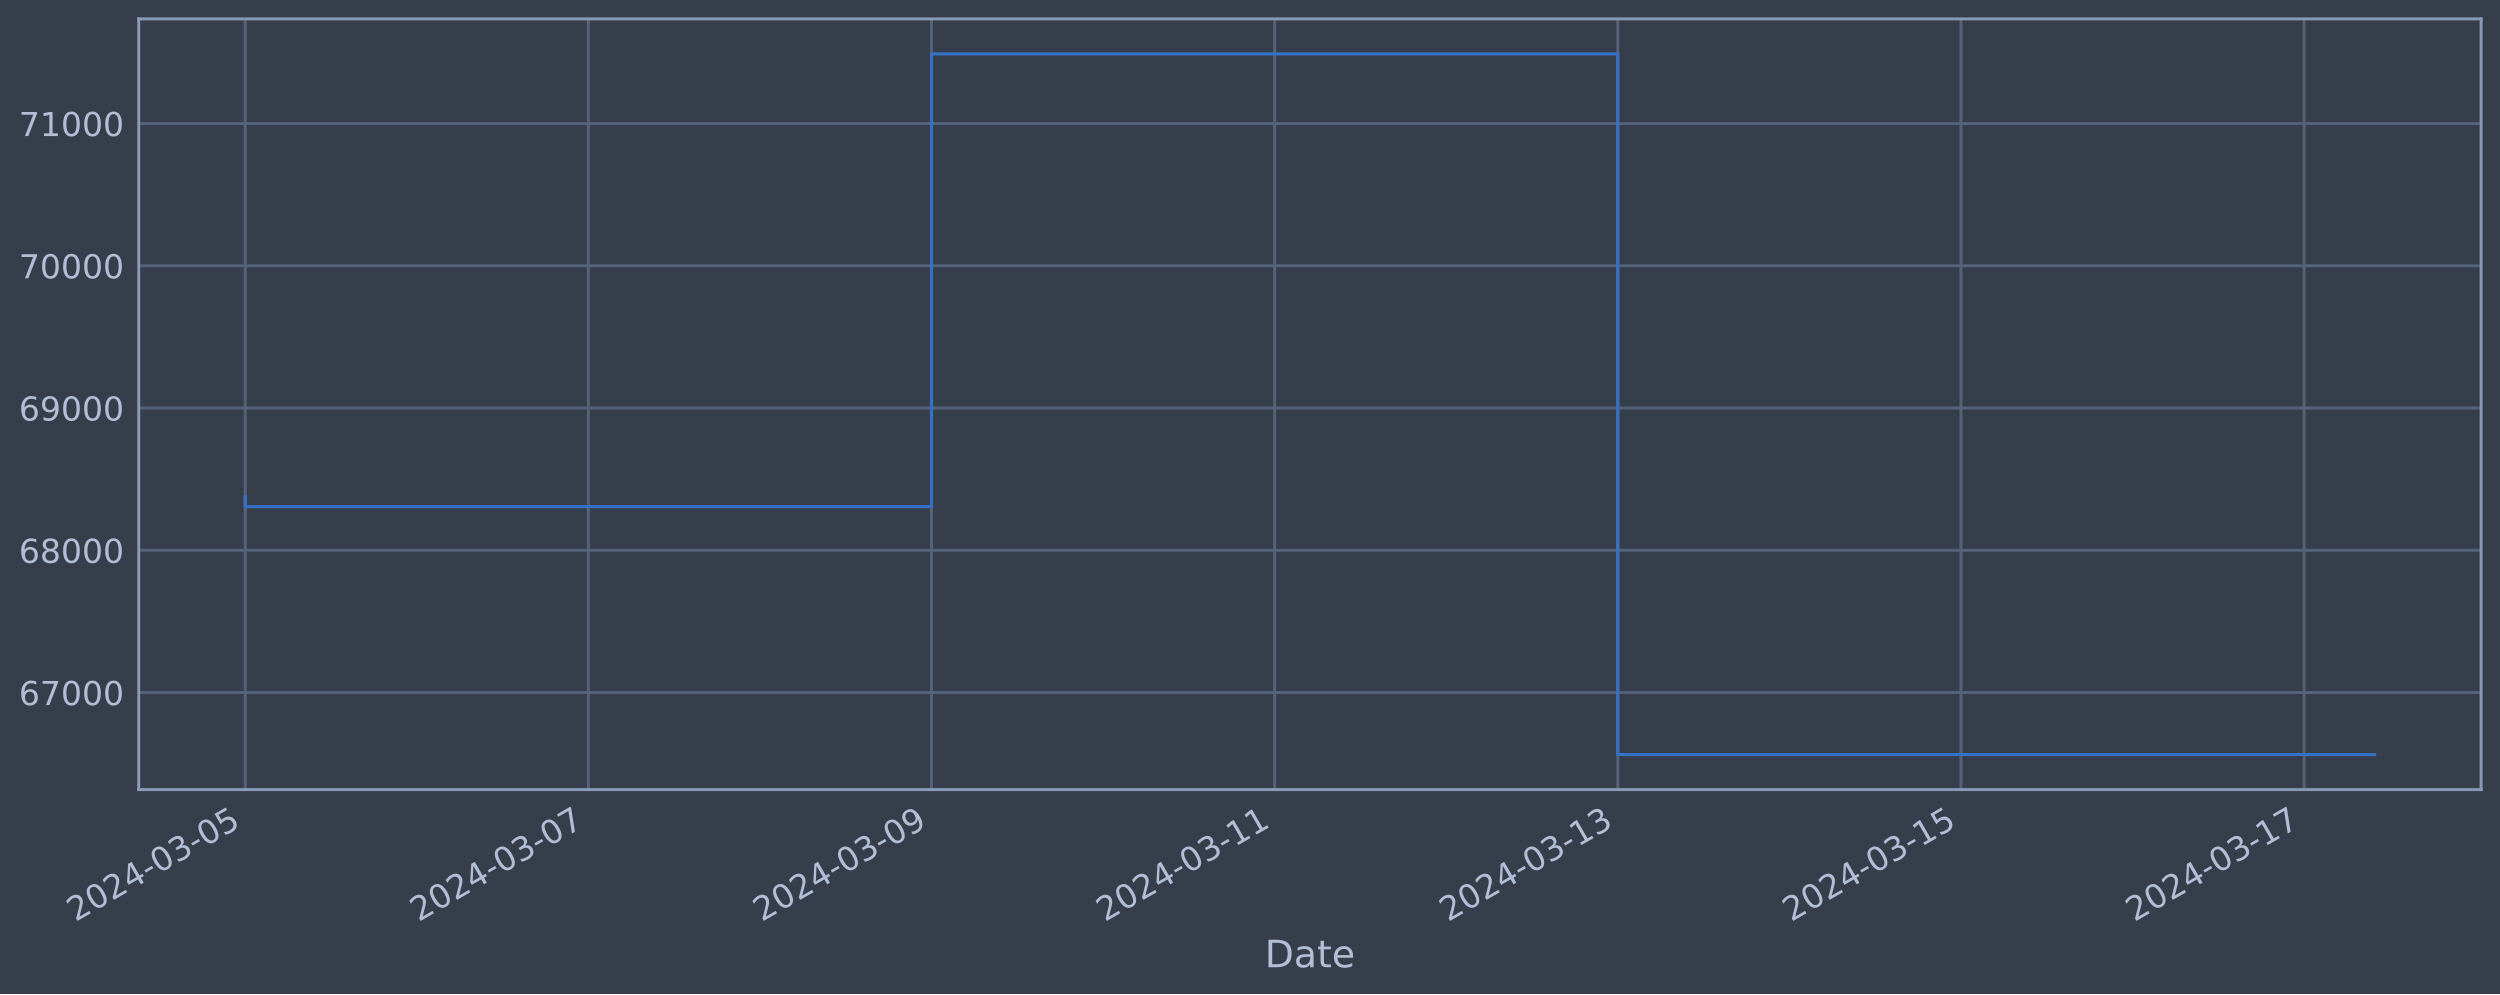
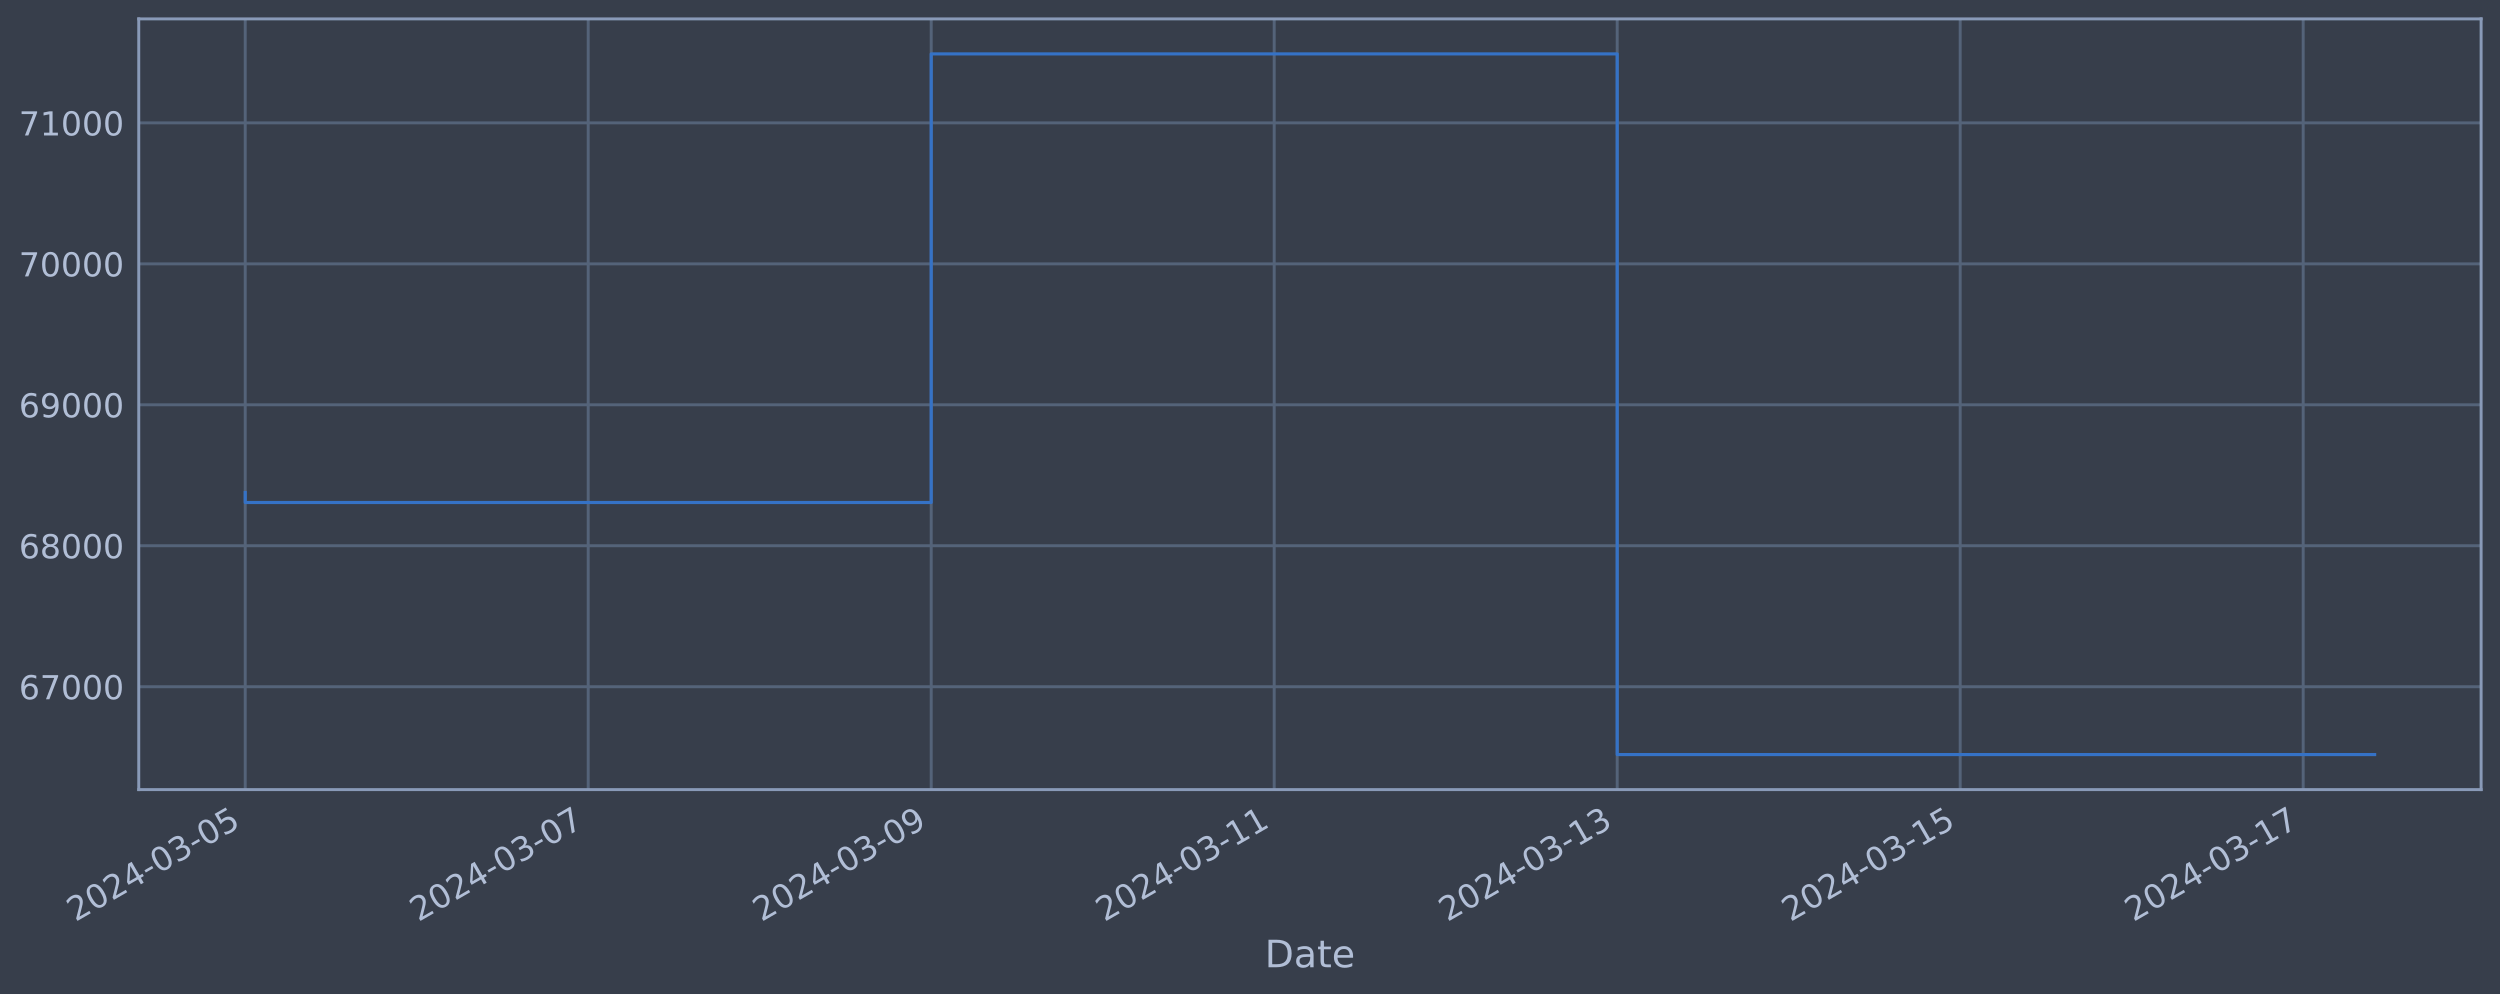
<svg xmlns="http://www.w3.org/2000/svg" xmlns:xlink="http://www.w3.org/1999/xlink" width="952.884pt" height="378.87pt" viewBox="0 0 952.884 378.87" version="1.1">
  <defs>
    <style type="text/css">*{stroke-linejoin: round; stroke-linecap: butt}</style>
  </defs>
  <g id="figure_1">
    <g id="patch_1">
      <path d="M 0 378.87  L 952.884 378.87  L 952.884 0  L 0 0  z " style="fill: #373e4b" />
    </g>
    <g id="axes_1">
      <g id="patch_2">
        <path d="M 52.884 300.96  L 945.684 300.96  L 945.684 7.2  L 52.884 7.2  z " style="fill: #373e4b" />
      </g>
      <g id="matplotlib.axis_1">
        <g id="xtick_1">
          <g id="line2d_1">
-             <path d="M 93.466 300.96  L 93.466 7.2  " clip-path="url(#pae58d38882)" style="fill: none; stroke: #546379; stroke-width: 1.12; stroke-linecap: square" />
+             <path d="M 93.466 300.96  L 93.466 7.2  " clip-path="url(#p23dfbdd1ac)" style="fill: none; stroke: #546379; stroke-width: 1.12; stroke-linecap: square" />
          </g>
          <g id="line2d_2" />
          <g id="text_1">
            <g style="fill: #b1bed6" transform="translate(28.74006 351.4642) rotate(-30) scale(0.126 -0.126)">
              <defs>
                <path id="DejaVuSans-32" d="M 1228 531  L 3431 531  L 3431 0  L 469 0  L 469 531  Q 828 903 1448 1529  Q 2069 2156 2228 2338  Q 2531 2678 2651 2914  Q 2772 3150 2772 3378  Q 2772 3750 2511 3984  Q 2250 4219 1831 4219  Q 1534 4219 1204 4116  Q 875 4013 500 3803  L 500 4441  Q 881 4594 1212 4672  Q 1544 4750 1819 4750  Q 2544 4750 2975 4387  Q 3406 4025 3406 3419  Q 3406 3131 3298 2873  Q 3191 2616 2906 2266  Q 2828 2175 2409 1742  Q 1991 1309 1228 531  z " transform="scale(0.015625)" />
                <path id="DejaVuSans-30" d="M 2034 4250  Q 1547 4250 1301 3770  Q 1056 3291 1056 2328  Q 1056 1369 1301 889  Q 1547 409 2034 409  Q 2525 409 2770 889  Q 3016 1369 3016 2328  Q 3016 3291 2770 3770  Q 2525 4250 2034 4250  z M 2034 4750  Q 2819 4750 3233 4129  Q 3647 3509 3647 2328  Q 3647 1150 3233 529  Q 2819 -91 2034 -91  Q 1250 -91 836 529  Q 422 1150 422 2328  Q 422 3509 836 4129  Q 1250 4750 2034 4750  z " transform="scale(0.015625)" />
                <path id="DejaVuSans-34" d="M 2419 4116  L 825 1625  L 2419 1625  L 2419 4116  z M 2253 4666  L 3047 4666  L 3047 1625  L 3713 1625  L 3713 1100  L 3047 1100  L 3047 0  L 2419 0  L 2419 1100  L 313 1100  L 313 1709  L 2253 4666  z " transform="scale(0.015625)" />
                <path id="DejaVuSans-2d" d="M 313 2009  L 1997 2009  L 1997 1497  L 313 1497  L 313 2009  z " transform="scale(0.015625)" />
                <path id="DejaVuSans-33" d="M 2597 2516  Q 3050 2419 3304 2112  Q 3559 1806 3559 1356  Q 3559 666 3084 287  Q 2609 -91 1734 -91  Q 1441 -91 1130 -33  Q 819 25 488 141  L 488 750  Q 750 597 1062 519  Q 1375 441 1716 441  Q 2309 441 2620 675  Q 2931 909 2931 1356  Q 2931 1769 2642 2001  Q 2353 2234 1838 2234  L 1294 2234  L 1294 2753  L 1863 2753  Q 2328 2753 2575 2939  Q 2822 3125 2822 3475  Q 2822 3834 2567 4026  Q 2313 4219 1838 4219  Q 1578 4219 1281 4162  Q 984 4106 628 3988  L 628 4550  Q 988 4650 1302 4700  Q 1616 4750 1894 4750  Q 2613 4750 3031 4423  Q 3450 4097 3450 3541  Q 3450 3153 3228 2886  Q 3006 2619 2597 2516  z " transform="scale(0.015625)" />
                <path id="DejaVuSans-35" d="M 691 4666  L 3169 4666  L 3169 4134  L 1269 4134  L 1269 2991  Q 1406 3038 1543 3061  Q 1681 3084 1819 3084  Q 2600 3084 3056 2656  Q 3513 2228 3513 1497  Q 3513 744 3044 326  Q 2575 -91 1722 -91  Q 1428 -91 1123 -41  Q 819 9 494 109  L 494 744  Q 775 591 1075 516  Q 1375 441 1709 441  Q 2250 441 2565 725  Q 2881 1009 2881 1497  Q 2881 1984 2565 2268  Q 2250 2553 1709 2553  Q 1456 2553 1204 2497  Q 953 2441 691 2322  L 691 4666  z " transform="scale(0.015625)" />
              </defs>
              <use xlink:href="#DejaVuSans-32" />
              <use xlink:href="#DejaVuSans-30" x="63.623" />
              <use xlink:href="#DejaVuSans-32" x="127.246" />
              <use xlink:href="#DejaVuSans-34" x="190.869" />
              <use xlink:href="#DejaVuSans-2d" x="254.492" />
              <use xlink:href="#DejaVuSans-30" x="290.576" />
              <use xlink:href="#DejaVuSans-33" x="354.199" />
              <use xlink:href="#DejaVuSans-2d" x="417.822" />
              <use xlink:href="#DejaVuSans-30" x="453.906" />
              <use xlink:href="#DejaVuSans-35" x="517.529" />
            </g>
          </g>
        </g>
        <g id="xtick_2">
          <g id="line2d_3">
-             <path d="M 224.257 300.96  L 224.257 7.2  " clip-path="url(#pae58d38882)" style="fill: none; stroke: #546379; stroke-width: 1.12; stroke-linecap: square" />
+             <path d="M 224.199 300.96  L 224.199 7.2  " clip-path="url(#p23dfbdd1ac)" style="fill: none; stroke: #546379; stroke-width: 1.12; stroke-linecap: square" />
          </g>
          <g id="line2d_4" />
          <g id="text_2">
-             <g style="fill: #b1bed6" transform="translate(159.5316 351.4642) rotate(-30) scale(0.126 -0.126)">
+             <g style="fill: #b1bed6" transform="translate(159.4736 351.4642) rotate(-30) scale(0.126 -0.126)">
              <defs>
                <path id="DejaVuSans-37" d="M 525 4666  L 3525 4666  L 3525 4397  L 1831 0  L 1172 0  L 2766 4134  L 525 4134  L 525 4666  z " transform="scale(0.015625)" />
              </defs>
              <use xlink:href="#DejaVuSans-32" />
              <use xlink:href="#DejaVuSans-30" x="63.623" />
              <use xlink:href="#DejaVuSans-32" x="127.246" />
              <use xlink:href="#DejaVuSans-34" x="190.869" />
              <use xlink:href="#DejaVuSans-2d" x="254.492" />
              <use xlink:href="#DejaVuSans-30" x="290.576" />
              <use xlink:href="#DejaVuSans-33" x="354.199" />
              <use xlink:href="#DejaVuSans-2d" x="417.822" />
              <use xlink:href="#DejaVuSans-30" x="453.906" />
              <use xlink:href="#DejaVuSans-37" x="517.529" />
            </g>
          </g>
        </g>
        <g id="xtick_3">
          <g id="line2d_5">
-             <path d="M 355.049 300.96  L 355.049 7.2  " clip-path="url(#pae58d38882)" style="fill: none; stroke: #546379; stroke-width: 1.12; stroke-linecap: square" />
+             <path d="M 354.933 300.96  L 354.933 7.2  " clip-path="url(#p23dfbdd1ac)" style="fill: none; stroke: #546379; stroke-width: 1.12; stroke-linecap: square" />
          </g>
          <g id="line2d_6" />
          <g id="text_3">
-             <g style="fill: #b1bed6" transform="translate(290.3231 351.4642) rotate(-30) scale(0.126 -0.126)">
+             <g style="fill: #b1bed6" transform="translate(290.2071 351.4642) rotate(-30) scale(0.126 -0.126)">
              <defs>
                <path id="DejaVuSans-39" d="M 703 97  L 703 672  Q 941 559 1184 500  Q 1428 441 1663 441  Q 2288 441 2617 861  Q 2947 1281 2994 2138  Q 2813 1869 2534 1725  Q 2256 1581 1919 1581  Q 1219 1581 811 2004  Q 403 2428 403 3163  Q 403 3881 828 4315  Q 1253 4750 1959 4750  Q 2769 4750 3195 4129  Q 3622 3509 3622 2328  Q 3622 1225 3098 567  Q 2575 -91 1691 -91  Q 1453 -91 1209 -44  Q 966 3 703 97  z M 1959 2075  Q 2384 2075 2632 2365  Q 2881 2656 2881 3163  Q 2881 3666 2632 3958  Q 2384 4250 1959 4250  Q 1534 4250 1286 3958  Q 1038 3666 1038 3163  Q 1038 2656 1286 2365  Q 1534 2075 1959 2075  z " transform="scale(0.015625)" />
              </defs>
              <use xlink:href="#DejaVuSans-32" />
              <use xlink:href="#DejaVuSans-30" x="63.623" />
              <use xlink:href="#DejaVuSans-32" x="127.246" />
              <use xlink:href="#DejaVuSans-34" x="190.869" />
              <use xlink:href="#DejaVuSans-2d" x="254.492" />
              <use xlink:href="#DejaVuSans-30" x="290.576" />
              <use xlink:href="#DejaVuSans-33" x="354.199" />
              <use xlink:href="#DejaVuSans-2d" x="417.822" />
              <use xlink:href="#DejaVuSans-30" x="453.906" />
              <use xlink:href="#DejaVuSans-39" x="517.529" />
            </g>
          </g>
        </g>
        <g id="xtick_4">
          <g id="line2d_7">
-             <path d="M 485.84 300.96  L 485.84 7.2  " clip-path="url(#pae58d38882)" style="fill: none; stroke: #546379; stroke-width: 1.12; stroke-linecap: square" />
+             <path d="M 485.666 300.96  L 485.666 7.2  " clip-path="url(#p23dfbdd1ac)" style="fill: none; stroke: #546379; stroke-width: 1.12; stroke-linecap: square" />
          </g>
          <g id="line2d_8" />
          <g id="text_4">
-             <g style="fill: #b1bed6" transform="translate(421.1146 351.4642) rotate(-30) scale(0.126 -0.126)">
+             <g style="fill: #b1bed6" transform="translate(420.9405 351.4642) rotate(-30) scale(0.126 -0.126)">
              <defs>
                <path id="DejaVuSans-31" d="M 794 531  L 1825 531  L 1825 4091  L 703 3866  L 703 4441  L 1819 4666  L 2450 4666  L 2450 531  L 3481 531  L 3481 0  L 794 0  L 794 531  z " transform="scale(0.015625)" />
              </defs>
              <use xlink:href="#DejaVuSans-32" />
              <use xlink:href="#DejaVuSans-30" x="63.623" />
              <use xlink:href="#DejaVuSans-32" x="127.246" />
              <use xlink:href="#DejaVuSans-34" x="190.869" />
              <use xlink:href="#DejaVuSans-2d" x="254.492" />
              <use xlink:href="#DejaVuSans-30" x="290.576" />
              <use xlink:href="#DejaVuSans-33" x="354.199" />
              <use xlink:href="#DejaVuSans-2d" x="417.822" />
              <use xlink:href="#DejaVuSans-31" x="453.906" />
              <use xlink:href="#DejaVuSans-31" x="517.529" />
            </g>
          </g>
        </g>
        <g id="xtick_5">
          <g id="line2d_9">
-             <path d="M 616.632 300.96  L 616.632 7.2  " clip-path="url(#pae58d38882)" style="fill: none; stroke: #546379; stroke-width: 1.12; stroke-linecap: square" />
+             <path d="M 616.4 300.96  L 616.4 7.2  " clip-path="url(#p23dfbdd1ac)" style="fill: none; stroke: #546379; stroke-width: 1.12; stroke-linecap: square" />
          </g>
          <g id="line2d_10" />
          <g id="text_5">
-             <g style="fill: #b1bed6" transform="translate(551.9062 351.4642) rotate(-30) scale(0.126 -0.126)">
+             <g style="fill: #b1bed6" transform="translate(551.674 351.4642) rotate(-30) scale(0.126 -0.126)">
              <use xlink:href="#DejaVuSans-32" />
              <use xlink:href="#DejaVuSans-30" x="63.623" />
              <use xlink:href="#DejaVuSans-32" x="127.246" />
              <use xlink:href="#DejaVuSans-34" x="190.869" />
              <use xlink:href="#DejaVuSans-2d" x="254.492" />
              <use xlink:href="#DejaVuSans-30" x="290.576" />
              <use xlink:href="#DejaVuSans-33" x="354.199" />
              <use xlink:href="#DejaVuSans-2d" x="417.822" />
              <use xlink:href="#DejaVuSans-31" x="453.906" />
              <use xlink:href="#DejaVuSans-33" x="517.529" />
            </g>
          </g>
        </g>
        <g id="xtick_6">
          <g id="line2d_11">
-             <path d="M 747.423 300.96  L 747.423 7.2  " clip-path="url(#pae58d38882)" style="fill: none; stroke: #546379; stroke-width: 1.12; stroke-linecap: square" />
+             <path d="M 747.133 300.96  L 747.133 7.2  " clip-path="url(#p23dfbdd1ac)" style="fill: none; stroke: #546379; stroke-width: 1.12; stroke-linecap: square" />
          </g>
          <g id="line2d_12" />
          <g id="text_6">
-             <g style="fill: #b1bed6" transform="translate(682.6977 351.4642) rotate(-30) scale(0.126 -0.126)">
+             <g style="fill: #b1bed6" transform="translate(682.4075 351.4642) rotate(-30) scale(0.126 -0.126)">
              <use xlink:href="#DejaVuSans-32" />
              <use xlink:href="#DejaVuSans-30" x="63.623" />
              <use xlink:href="#DejaVuSans-32" x="127.246" />
              <use xlink:href="#DejaVuSans-34" x="190.869" />
              <use xlink:href="#DejaVuSans-2d" x="254.492" />
              <use xlink:href="#DejaVuSans-30" x="290.576" />
              <use xlink:href="#DejaVuSans-33" x="354.199" />
              <use xlink:href="#DejaVuSans-2d" x="417.822" />
              <use xlink:href="#DejaVuSans-31" x="453.906" />
              <use xlink:href="#DejaVuSans-35" x="517.529" />
            </g>
          </g>
        </g>
        <g id="xtick_7">
          <g id="line2d_13">
-             <path d="M 878.215 300.96  L 878.215 7.2  " clip-path="url(#pae58d38882)" style="fill: none; stroke: #546379; stroke-width: 1.12; stroke-linecap: square" />
+             <path d="M 877.867 300.96  L 877.867 7.2  " clip-path="url(#p23dfbdd1ac)" style="fill: none; stroke: #546379; stroke-width: 1.12; stroke-linecap: square" />
          </g>
          <g id="line2d_14" />
          <g id="text_7">
-             <g style="fill: #b1bed6" transform="translate(813.4892 351.4642) rotate(-30) scale(0.126 -0.126)">
+             <g style="fill: #b1bed6" transform="translate(813.141 351.4642) rotate(-30) scale(0.126 -0.126)">
              <use xlink:href="#DejaVuSans-32" />
              <use xlink:href="#DejaVuSans-30" x="63.623" />
              <use xlink:href="#DejaVuSans-32" x="127.246" />
              <use xlink:href="#DejaVuSans-34" x="190.869" />
              <use xlink:href="#DejaVuSans-2d" x="254.492" />
              <use xlink:href="#DejaVuSans-30" x="290.576" />
              <use xlink:href="#DejaVuSans-33" x="354.199" />
              <use xlink:href="#DejaVuSans-2d" x="417.822" />
              <use xlink:href="#DejaVuSans-31" x="453.906" />
              <use xlink:href="#DejaVuSans-37" x="517.529" />
            </g>
          </g>
        </g>
        <g id="text_8">
          <g style="fill: #b1bed6" transform="translate(482.0746 368.6753) scale(0.144 -0.144)">
            <defs>
              <path id="DejaVuSans-44" d="M 1259 4147  L 1259 519  L 2022 519  Q 2988 519 3436 956  Q 3884 1394 3884 2338  Q 3884 3275 3436 3711  Q 2988 4147 2022 4147  L 1259 4147  z M 628 4666  L 1925 4666  Q 3281 4666 3915 4102  Q 4550 3538 4550 2338  Q 4550 1131 3912 565  Q 3275 0 1925 0  L 628 0  L 628 4666  z " transform="scale(0.015625)" />
              <path id="DejaVuSans-61" d="M 2194 1759  Q 1497 1759 1228 1600  Q 959 1441 959 1056  Q 959 750 1161 570  Q 1363 391 1709 391  Q 2188 391 2477 730  Q 2766 1069 2766 1631  L 2766 1759  L 2194 1759  z M 3341 1997  L 3341 0  L 2766 0  L 2766 531  Q 2569 213 2275 61  Q 1981 -91 1556 -91  Q 1019 -91 701 211  Q 384 513 384 1019  Q 384 1609 779 1909  Q 1175 2209 1959 2209  L 2766 2209  L 2766 2266  Q 2766 2663 2505 2880  Q 2244 3097 1772 3097  Q 1472 3097 1187 3025  Q 903 2953 641 2809  L 641 3341  Q 956 3463 1253 3523  Q 1550 3584 1831 3584  Q 2591 3584 2966 3190  Q 3341 2797 3341 1997  z " transform="scale(0.015625)" />
              <path id="DejaVuSans-74" d="M 1172 4494  L 1172 3500  L 2356 3500  L 2356 3053  L 1172 3053  L 1172 1153  Q 1172 725 1289 603  Q 1406 481 1766 481  L 2356 481  L 2356 0  L 1766 0  Q 1100 0 847 248  Q 594 497 594 1153  L 594 3053  L 172 3053  L 172 3500  L 594 3500  L 594 4494  L 1172 4494  z " transform="scale(0.015625)" />
              <path id="DejaVuSans-65" d="M 3597 1894  L 3597 1613  L 953 1613  Q 991 1019 1311 708  Q 1631 397 2203 397  Q 2534 397 2845 478  Q 3156 559 3463 722  L 3463 178  Q 3153 47 2828 -22  Q 2503 -91 2169 -91  Q 1331 -91 842 396  Q 353 884 353 1716  Q 353 2575 817 3079  Q 1281 3584 2069 3584  Q 2775 3584 3186 3129  Q 3597 2675 3597 1894  z M 3022 2063  Q 3016 2534 2758 2815  Q 2500 3097 2075 3097  Q 1594 3097 1305 2825  Q 1016 2553 972 2059  L 3022 2063  z " transform="scale(0.015625)" />
            </defs>
            <use xlink:href="#DejaVuSans-44" />
            <use xlink:href="#DejaVuSans-61" x="77.002" />
            <use xlink:href="#DejaVuSans-74" x="138.281" />
            <use xlink:href="#DejaVuSans-65" x="177.49" />
          </g>
        </g>
      </g>
      <g id="matplotlib.axis_2">
        <g id="ytick_1">
          <g id="line2d_15">
-             <path d="M 52.884 263.963  L 945.684 263.963  " clip-path="url(#pae58d38882)" style="fill: none; stroke: #546379; stroke-width: 1.12; stroke-linecap: square" />
+             <path d="M 52.884 261.739  L 945.684 261.739  " clip-path="url(#p23dfbdd1ac)" style="fill: none; stroke: #546379; stroke-width: 1.12; stroke-linecap: square" />
          </g>
          <g id="line2d_16" />
          <g id="text_9">
-             <g style="fill: #b1bed6" transform="translate(7.2 268.7501) scale(0.126 -0.126)">
+             <g style="fill: #b1bed6" transform="translate(7.2 266.5255) scale(0.126 -0.126)">
              <defs>
                <path id="DejaVuSans-36" d="M 2113 2584  Q 1688 2584 1439 2293  Q 1191 2003 1191 1497  Q 1191 994 1439 701  Q 1688 409 2113 409  Q 2538 409 2786 701  Q 3034 994 3034 1497  Q 3034 2003 2786 2293  Q 2538 2584 2113 2584  z M 3366 4563  L 3366 3988  Q 3128 4100 2886 4159  Q 2644 4219 2406 4219  Q 1781 4219 1451 3797  Q 1122 3375 1075 2522  Q 1259 2794 1537 2939  Q 1816 3084 2150 3084  Q 2853 3084 3261 2657  Q 3669 2231 3669 1497  Q 3669 778 3244 343  Q 2819 -91 2113 -91  Q 1303 -91 875 529  Q 447 1150 447 2328  Q 447 3434 972 4092  Q 1497 4750 2381 4750  Q 2619 4750 2861 4703  Q 3103 4656 3366 4563  z " transform="scale(0.015625)" />
              </defs>
              <use xlink:href="#DejaVuSans-36" />
              <use xlink:href="#DejaVuSans-37" x="63.623" />
              <use xlink:href="#DejaVuSans-30" x="127.246" />
              <use xlink:href="#DejaVuSans-30" x="190.869" />
              <use xlink:href="#DejaVuSans-30" x="254.492" />
            </g>
          </g>
        </g>
        <g id="ytick_2">
          <g id="line2d_17">
-             <path d="M 52.884 209.742  L 945.684 209.742  " clip-path="url(#pae58d38882)" style="fill: none; stroke: #546379; stroke-width: 1.12; stroke-linecap: square" />
+             <path d="M 52.884 208.013  L 945.684 208.013  " clip-path="url(#p23dfbdd1ac)" style="fill: none; stroke: #546379; stroke-width: 1.12; stroke-linecap: square" />
          </g>
          <g id="line2d_18" />
          <g id="text_10">
-             <g style="fill: #b1bed6" transform="translate(7.2 214.529) scale(0.126 -0.126)">
+             <g style="fill: #b1bed6" transform="translate(7.2 212.8) scale(0.126 -0.126)">
              <defs>
                <path id="DejaVuSans-38" d="M 2034 2216  Q 1584 2216 1326 1975  Q 1069 1734 1069 1313  Q 1069 891 1326 650  Q 1584 409 2034 409  Q 2484 409 2743 651  Q 3003 894 3003 1313  Q 3003 1734 2745 1975  Q 2488 2216 2034 2216  z M 1403 2484  Q 997 2584 770 2862  Q 544 3141 544 3541  Q 544 4100 942 4425  Q 1341 4750 2034 4750  Q 2731 4750 3128 4425  Q 3525 4100 3525 3541  Q 3525 3141 3298 2862  Q 3072 2584 2669 2484  Q 3125 2378 3379 2068  Q 3634 1759 3634 1313  Q 3634 634 3220 271  Q 2806 -91 2034 -91  Q 1263 -91 848 271  Q 434 634 434 1313  Q 434 1759 690 2068  Q 947 2378 1403 2484  z M 1172 3481  Q 1172 3119 1398 2916  Q 1625 2713 2034 2713  Q 2441 2713 2670 2916  Q 2900 3119 2900 3481  Q 2900 3844 2670 4047  Q 2441 4250 2034 4250  Q 1625 4250 1398 4047  Q 1172 3844 1172 3481  z " transform="scale(0.015625)" />
              </defs>
              <use xlink:href="#DejaVuSans-36" />
              <use xlink:href="#DejaVuSans-38" x="63.623" />
              <use xlink:href="#DejaVuSans-30" x="127.246" />
              <use xlink:href="#DejaVuSans-30" x="190.869" />
              <use xlink:href="#DejaVuSans-30" x="254.492" />
            </g>
          </g>
        </g>
        <g id="ytick_3">
          <g id="line2d_19">
-             <path d="M 52.884 155.521  L 945.684 155.521  " clip-path="url(#pae58d38882)" style="fill: none; stroke: #546379; stroke-width: 1.12; stroke-linecap: square" />
+             <path d="M 52.884 154.287  L 945.684 154.287  " clip-path="url(#p23dfbdd1ac)" style="fill: none; stroke: #546379; stroke-width: 1.12; stroke-linecap: square" />
          </g>
          <g id="line2d_20" />
          <g id="text_11">
-             <g style="fill: #b1bed6" transform="translate(7.2 160.3079) scale(0.126 -0.126)">
+             <g style="fill: #b1bed6" transform="translate(7.2 159.0745) scale(0.126 -0.126)">
              <use xlink:href="#DejaVuSans-36" />
              <use xlink:href="#DejaVuSans-39" x="63.623" />
              <use xlink:href="#DejaVuSans-30" x="127.246" />
              <use xlink:href="#DejaVuSans-30" x="190.869" />
              <use xlink:href="#DejaVuSans-30" x="254.492" />
            </g>
          </g>
        </g>
        <g id="ytick_4">
          <g id="line2d_21">
-             <path d="M 52.884 101.3  L 945.684 101.3  " clip-path="url(#pae58d38882)" style="fill: none; stroke: #546379; stroke-width: 1.12; stroke-linecap: square" />
+             <path d="M 52.884 100.562  L 945.684 100.562  " clip-path="url(#p23dfbdd1ac)" style="fill: none; stroke: #546379; stroke-width: 1.12; stroke-linecap: square" />
          </g>
          <g id="line2d_22" />
          <g id="text_12">
-             <g style="fill: #b1bed6" transform="translate(7.2 106.0868) scale(0.126 -0.126)">
+             <g style="fill: #b1bed6" transform="translate(7.2 105.3489) scale(0.126 -0.126)">
              <use xlink:href="#DejaVuSans-37" />
              <use xlink:href="#DejaVuSans-30" x="63.623" />
              <use xlink:href="#DejaVuSans-30" x="127.246" />
              <use xlink:href="#DejaVuSans-30" x="190.869" />
              <use xlink:href="#DejaVuSans-30" x="254.492" />
            </g>
          </g>
        </g>
        <g id="ytick_5">
          <g id="line2d_23">
-             <path d="M 52.884 47.079  L 945.684 47.079  " clip-path="url(#pae58d38882)" style="fill: none; stroke: #546379; stroke-width: 1.12; stroke-linecap: square" />
+             <path d="M 52.884 46.836  L 945.684 46.836  " clip-path="url(#p23dfbdd1ac)" style="fill: none; stroke: #546379; stroke-width: 1.12; stroke-linecap: square" />
          </g>
          <g id="line2d_24" />
          <g id="text_13">
-             <g style="fill: #b1bed6" transform="translate(7.2 51.86577) scale(0.126 -0.126)">
+             <g style="fill: #b1bed6" transform="translate(7.2 51.62335) scale(0.126 -0.126)">
              <use xlink:href="#DejaVuSans-37" />
              <use xlink:href="#DejaVuSans-31" x="63.623" />
              <use xlink:href="#DejaVuSans-30" x="127.246" />
              <use xlink:href="#DejaVuSans-30" x="190.869" />
              <use xlink:href="#DejaVuSans-30" x="254.492" />
            </g>
          </g>
        </g>
      </g>
      <g id="line2d_25">
-         <path d="M 93.466 189.264  L 93.466 193.102  L 355.049 193.102  L 355.049 20.553  L 616.632 20.553  L 616.632 287.607  L 905.102 287.607  " clip-path="url(#pae58d38882)" style="fill: none; stroke: #3572c6; stroke-width: 1.2; stroke-linecap: square" />
+         <path d="M 93.466 187.722  L 93.466 191.525  L 354.933 191.525  L 354.933 20.553  L 616.4 20.553  L 616.4 287.607  L 905.102 287.607  " clip-path="url(#p23dfbdd1ac)" style="fill: none; stroke: #3572c6; stroke-width: 1.2; stroke-linecap: square" />
      </g>
      <g id="patch_3">
        <path d="M 52.884 300.96  L 52.884 7.2  " style="fill: none; stroke: #899ab8; stroke-width: 1.12; stroke-linejoin: miter; stroke-linecap: square" />
      </g>
      <g id="patch_4">
        <path d="M 945.684 300.96  L 945.684 7.2  " style="fill: none; stroke: #899ab8; stroke-width: 1.12; stroke-linejoin: miter; stroke-linecap: square" />
      </g>
      <g id="patch_5">
        <path d="M 52.884 300.96  L 945.684 300.96  " style="fill: none; stroke: #899ab8; stroke-width: 1.12; stroke-linejoin: miter; stroke-linecap: square" />
      </g>
      <g id="patch_6">
        <path d="M 52.884 7.2  L 945.684 7.2  " style="fill: none; stroke: #899ab8; stroke-width: 1.12; stroke-linejoin: miter; stroke-linecap: square" />
      </g>
    </g>
  </g>
  <defs>
-     <clipPath id="pae58d38882">
+     <clipPath id="p23dfbdd1ac">
      <rect x="52.884" y="7.2" width="892.8" height="293.76" />
    </clipPath>
  </defs>
</svg>
